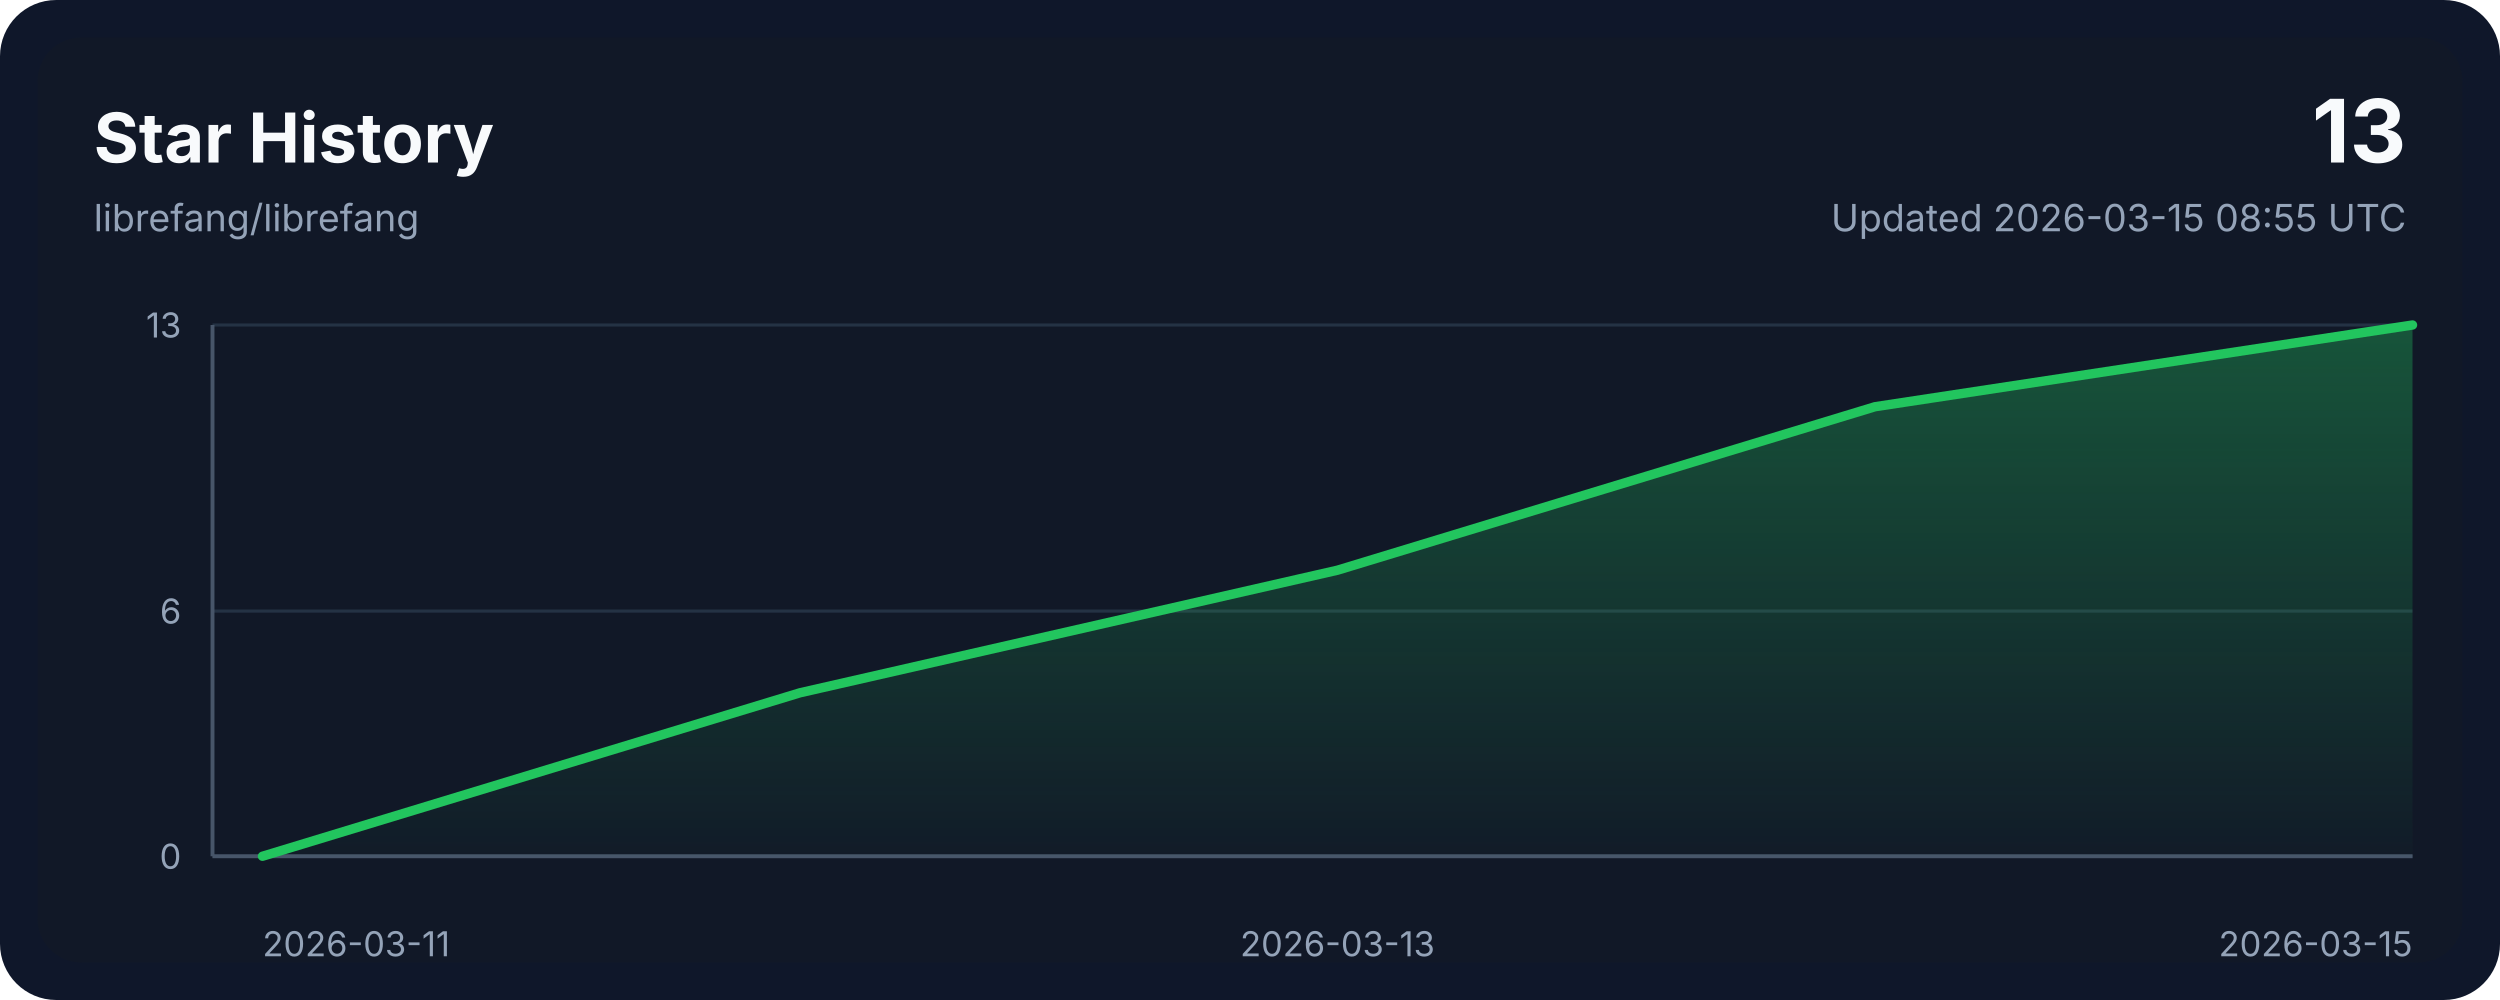
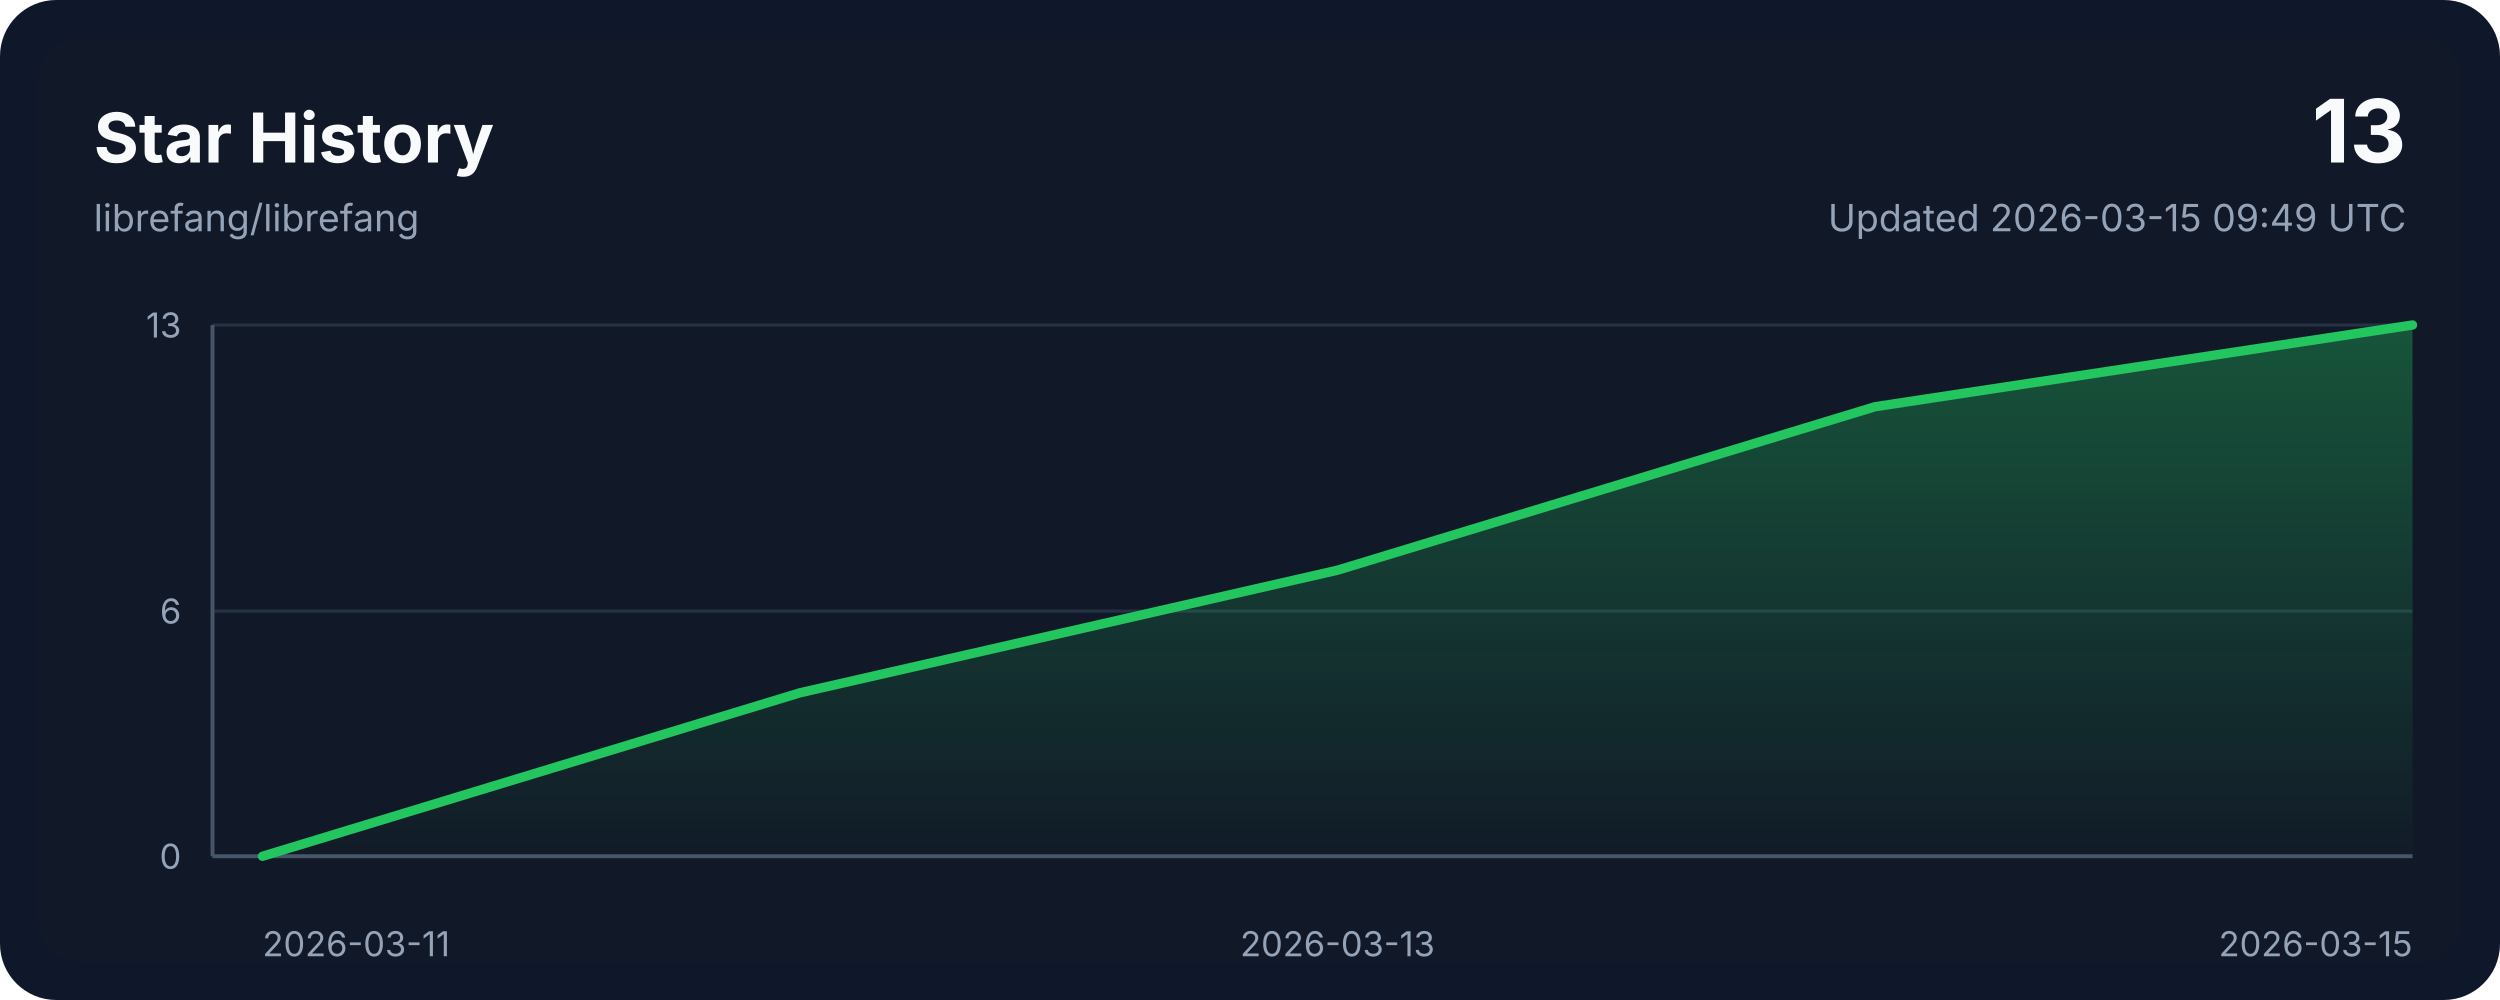
<svg xmlns="http://www.w3.org/2000/svg" width="800" height="320" viewBox="0 0 800 320" role="img" aria-labelledby="title desc">
  <style>
    .bg { fill: #0f172a; }
    .panel { fill: #111827; }
    .grid { stroke: #243244; stroke-width: 1; }
    .axis { stroke: #475569; stroke-width: 1.25; }
    .line { fill: none; stroke: #22c55e; stroke-width: 3; stroke-linecap: round; stroke-linejoin: round; }
    .area { fill: url(#areaGradient); }
    .title { font: 700 22px ui-sans-serif, system-ui, -apple-system, sans-serif; fill: #f8fafc; }
    .subtitle { font: 400 12px ui-sans-serif, system-ui, -apple-system, sans-serif; fill: #94a3b8; }
    .axis-label { font: 400 11px ui-sans-serif, system-ui, -apple-system, sans-serif; fill: #94a3b8; }
    .value { font: 700 28px ui-sans-serif, system-ui, -apple-system, sans-serif; fill: #f8fafc; }
  </style>
  <defs>
    <linearGradient id="areaGradient" x1="0" x2="0" y1="0" y2="1">
      <stop offset="0%" stop-color="#22c55e" stop-opacity="0.35" />
      <stop offset="100%" stop-color="#22c55e" stop-opacity="0.02" />
    </linearGradient>
  </defs>
  <rect width="800" height="320" rx="18" class="bg" />
  <rect x="12" y="12" width="776" height="296" rx="14" class="panel" />
  <text x="30" y="52" class="title">Star History</text>
  <text x="30" y="74" class="subtitle">librefang/librefang</text>
  <text x="770" y="52" class="value" text-anchor="end">13</text>
-   <text x="770" y="74" class="subtitle" text-anchor="end">Updated 2026-03-15 08:55 UTC</text>
+   <text x="770" y="74" class="subtitle" text-anchor="end">Updated 2026-03-15 09:49 UTC</text>
  <line x1="68" y1="274.00" x2="772" y2="274.00" class="grid" />
  <line x1="68" y1="195.54" x2="772" y2="195.54" class="grid" />
  <line x1="68" y1="104.00" x2="772" y2="104.00" class="grid" />
  <line x1="68" y1="274" x2="772" y2="274" class="axis" />
  <line x1="68" y1="104" x2="68" y2="274" class="axis" />
  <path d="M 84,274 L 84.00,274.00 L 256.00,221.69 L 428.00,182.46 L 600.00,130.15 L 772.00,104.00 L 772,274 Z" class="area" />
  <polyline points="84.00,274.00 256.00,221.69 428.00,182.46 600.00,130.15 772.00,104.00" class="line" />
  <text x="84.00" y="306" class="axis-label" text-anchor="start">2026-03-11</text>
  <text x="428.00" y="306" class="axis-label" text-anchor="middle">2026-03-13</text>
  <text x="772.00" y="306" class="axis-label" text-anchor="end">2026-03-15</text>
  <text x="58" y="278.00" class="axis-label" text-anchor="end">0</text>
  <text x="58" y="199.54" class="axis-label" text-anchor="end">6</text>
  <text x="58" y="108.00" class="axis-label" text-anchor="end">13</text>
</svg>
